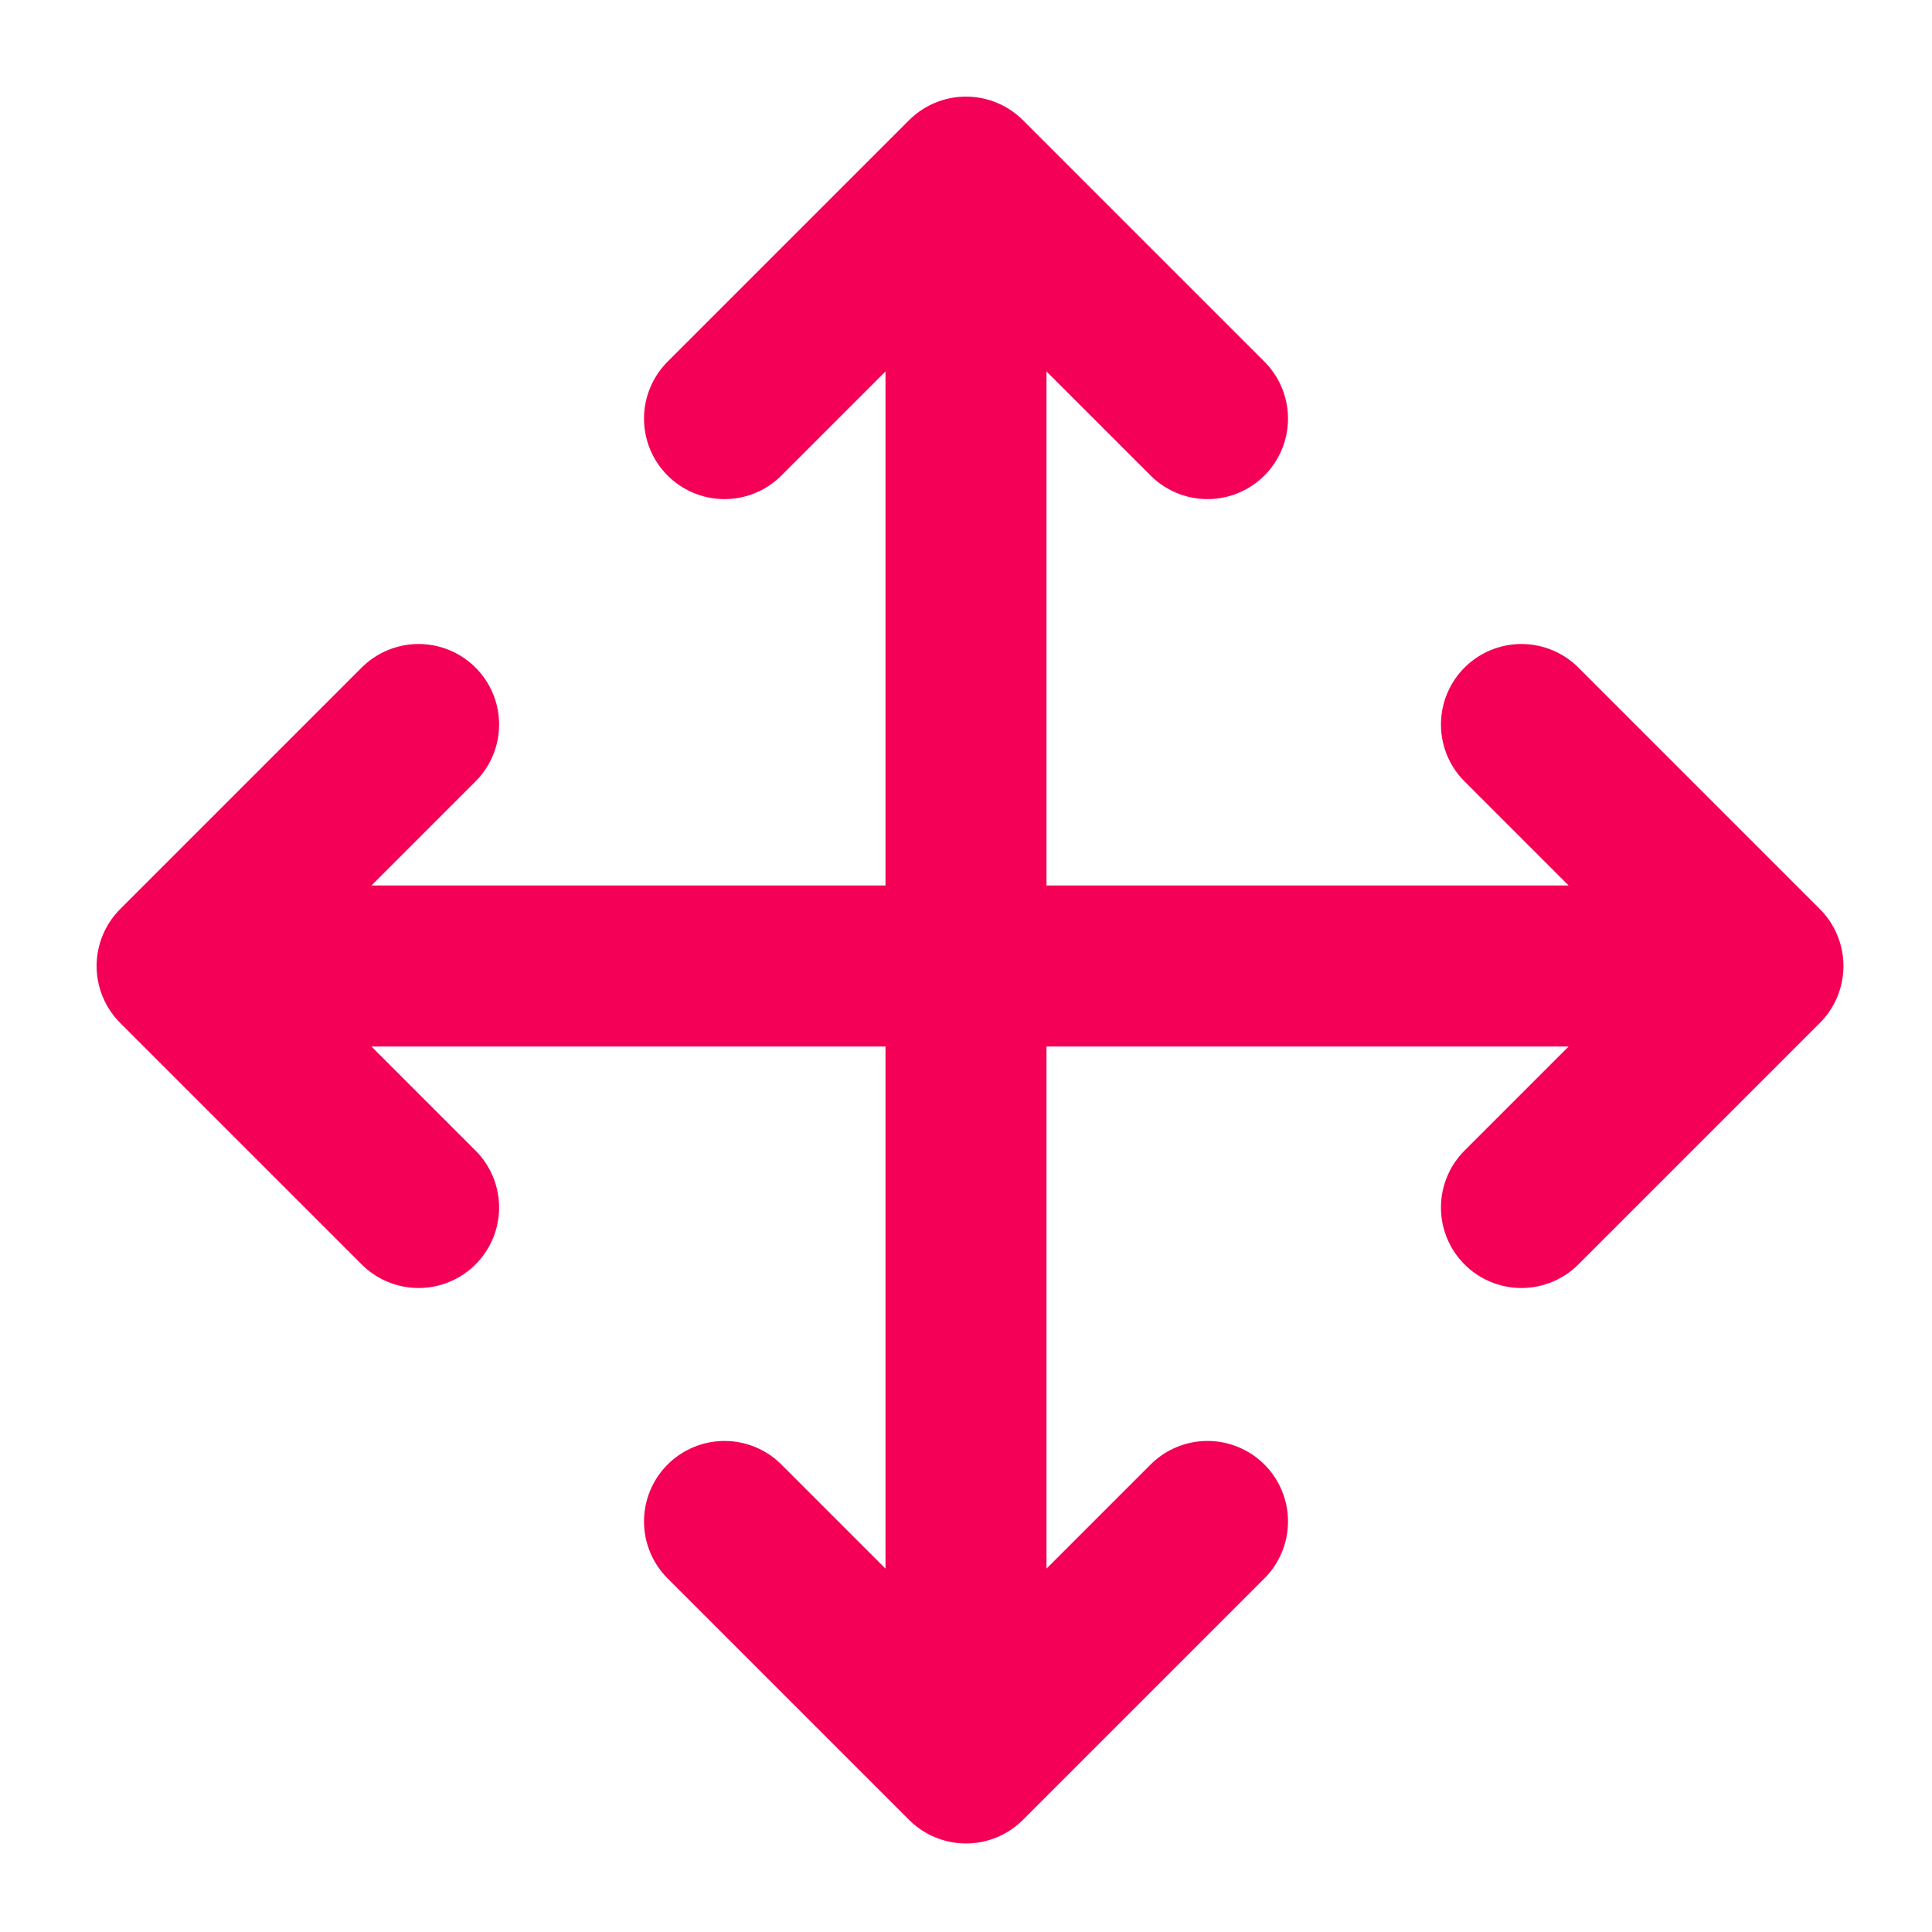
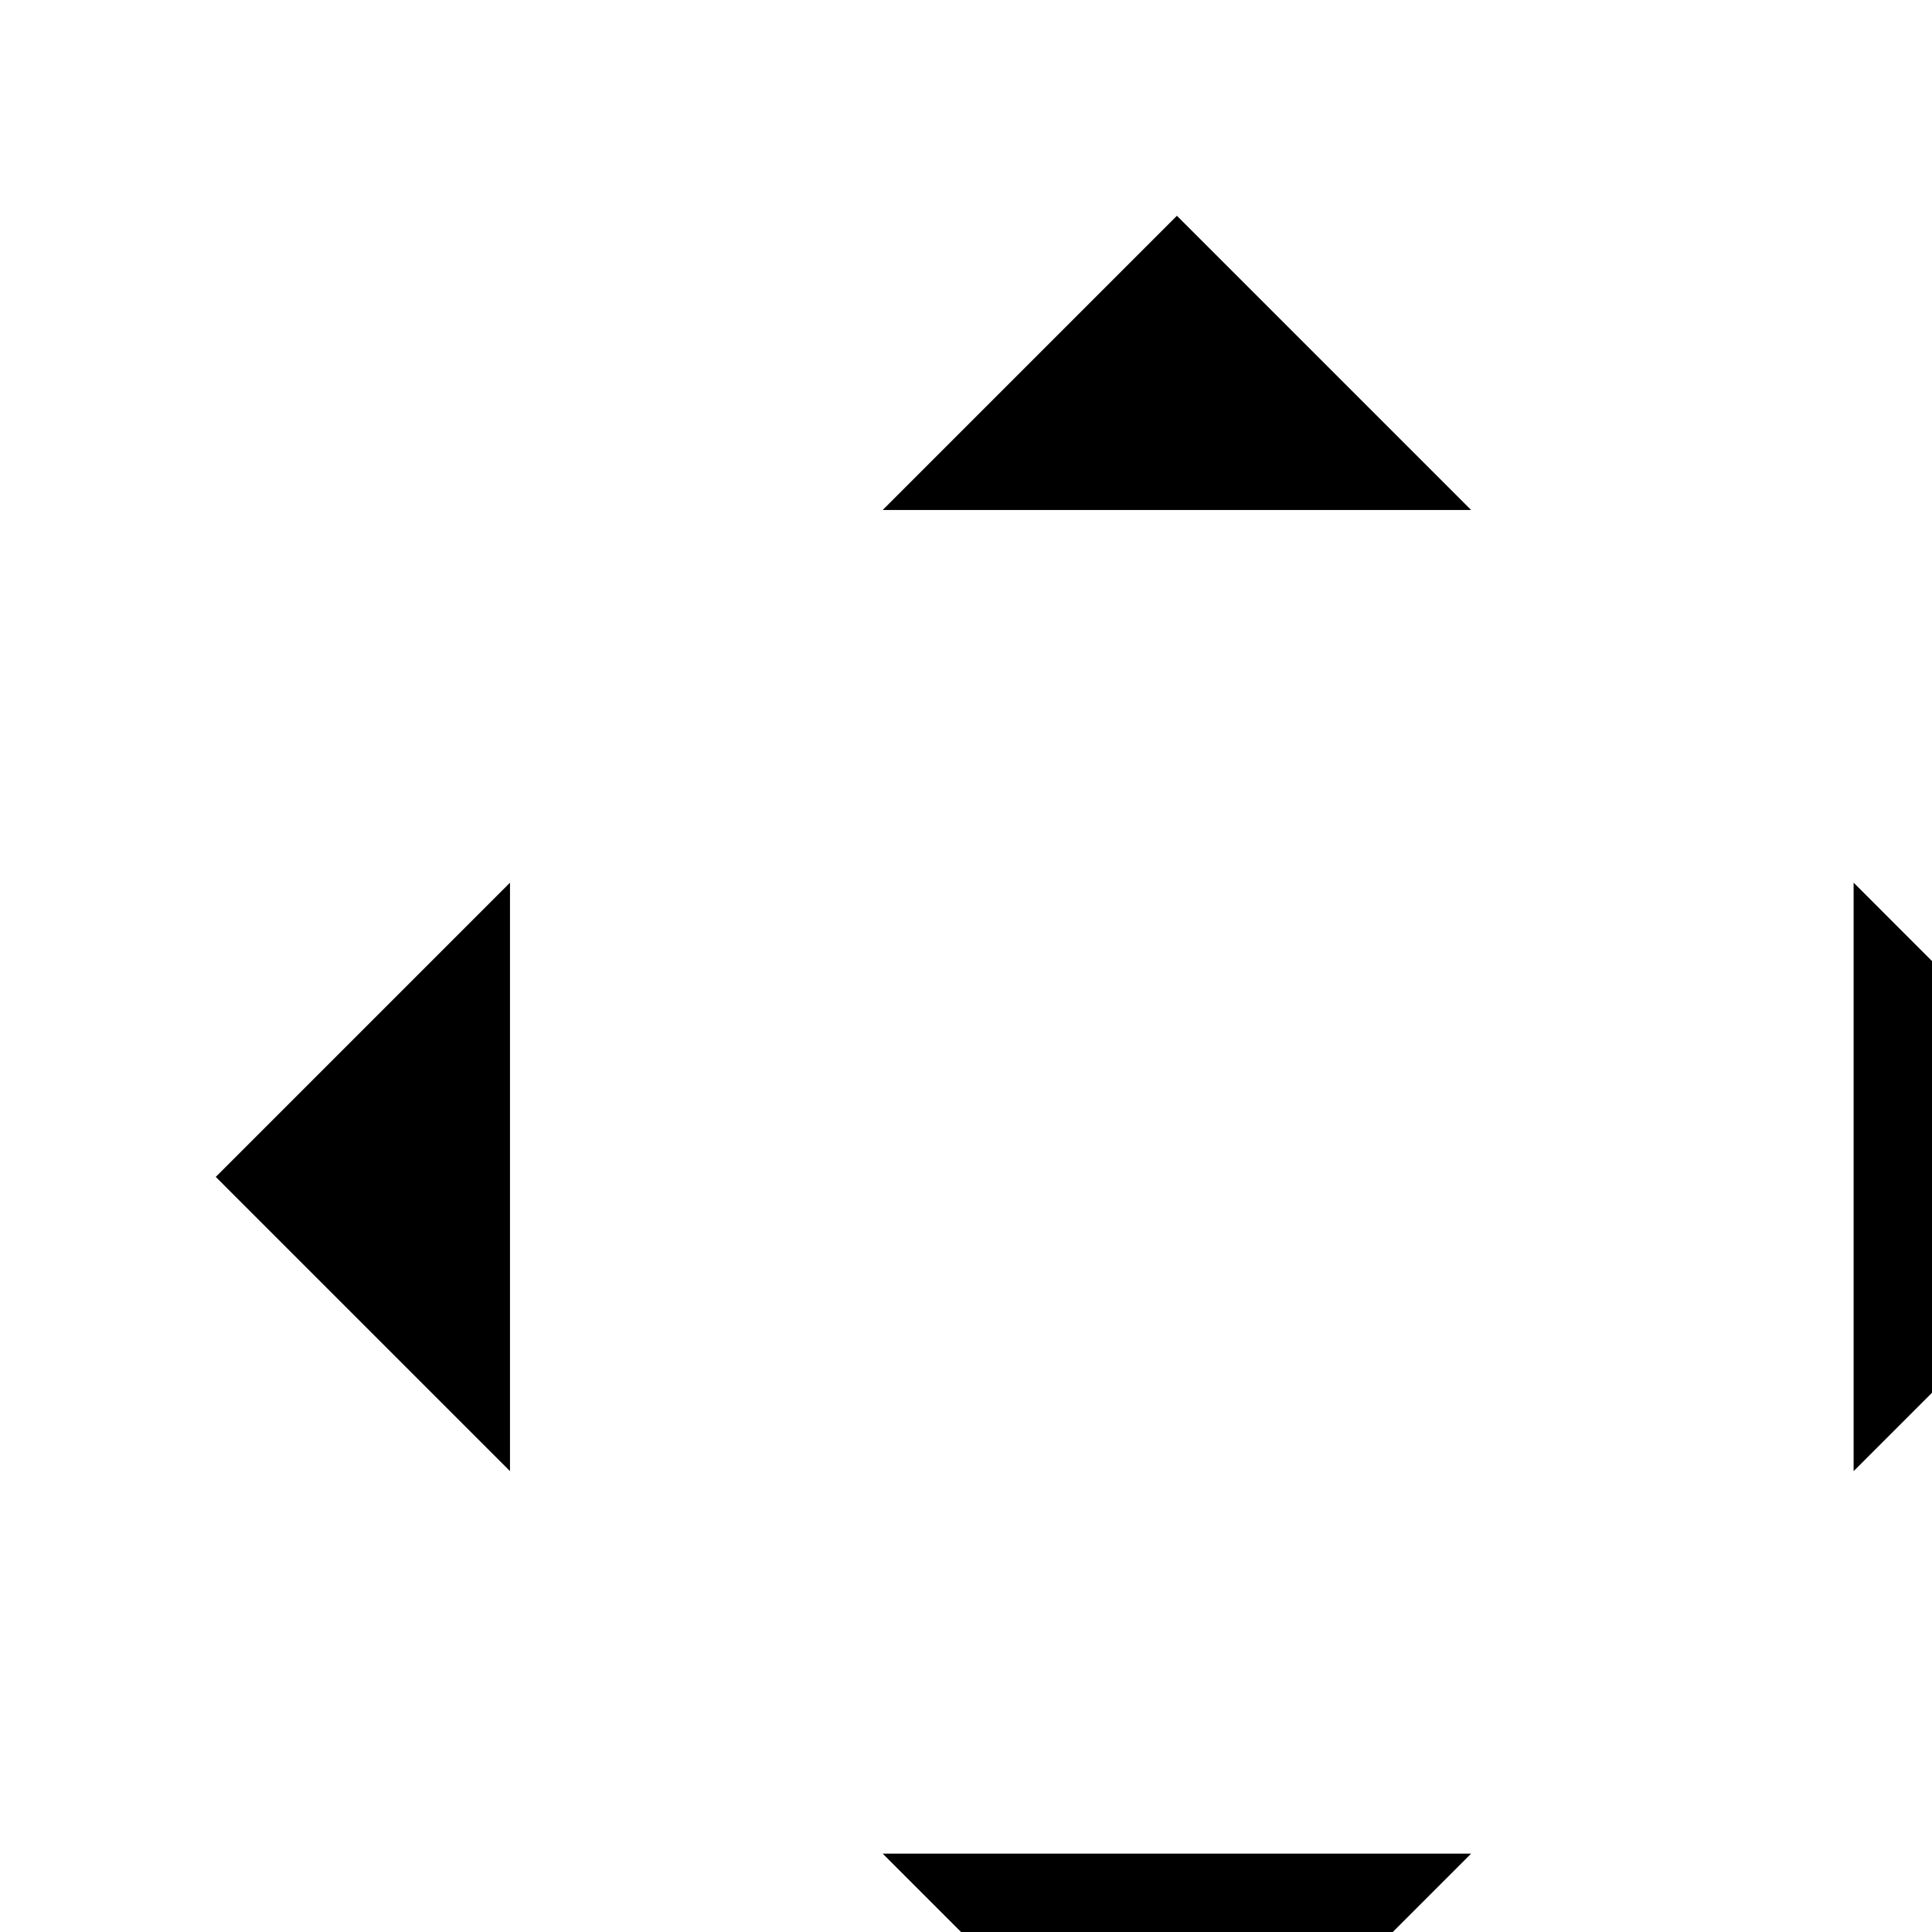
- <svg xmlns="http://www.w3.org/2000/svg" width="24" height="24" viewBox="0 0 24 24" fill="none" stroke="#f50057" stroke-width="2" stroke-linecap="round" stroke-linejoin="round">
+ <svg>
  <path d="M5.2 9l-3 3 3 3M9 5.2l3-3 3 3M15 18.9l-3 3-3-3M18.9 9l3 3-3 3M3.3 12h17.4M12 3.2v17.6" />
</svg>
